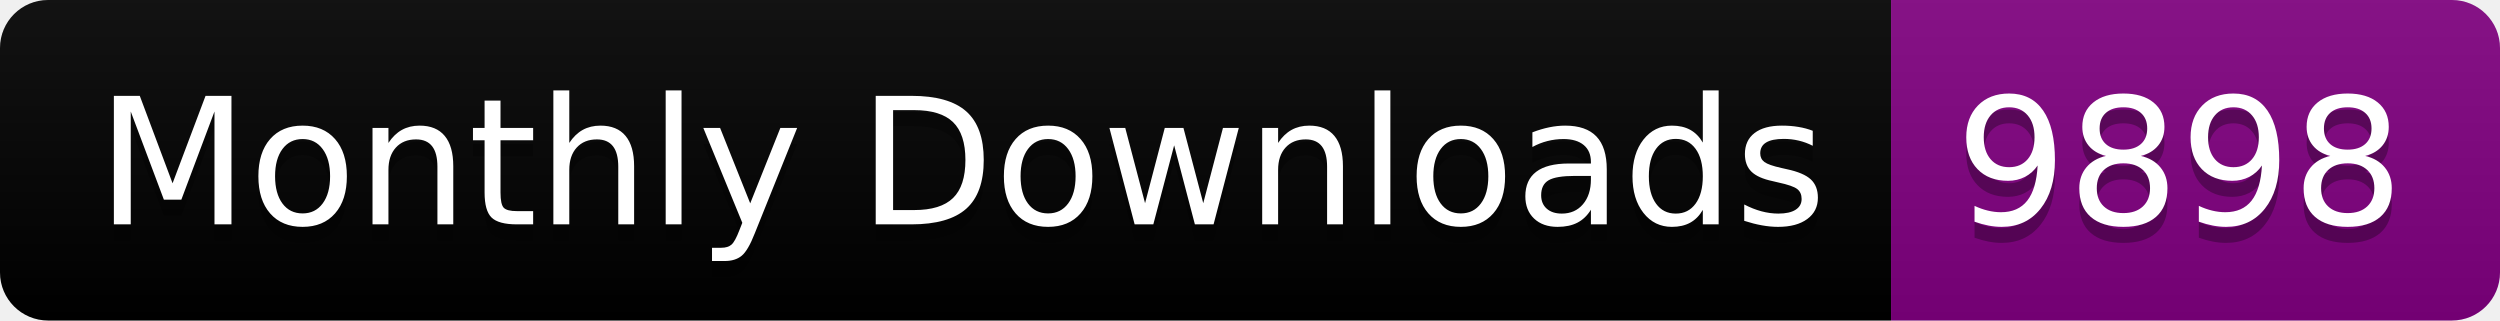
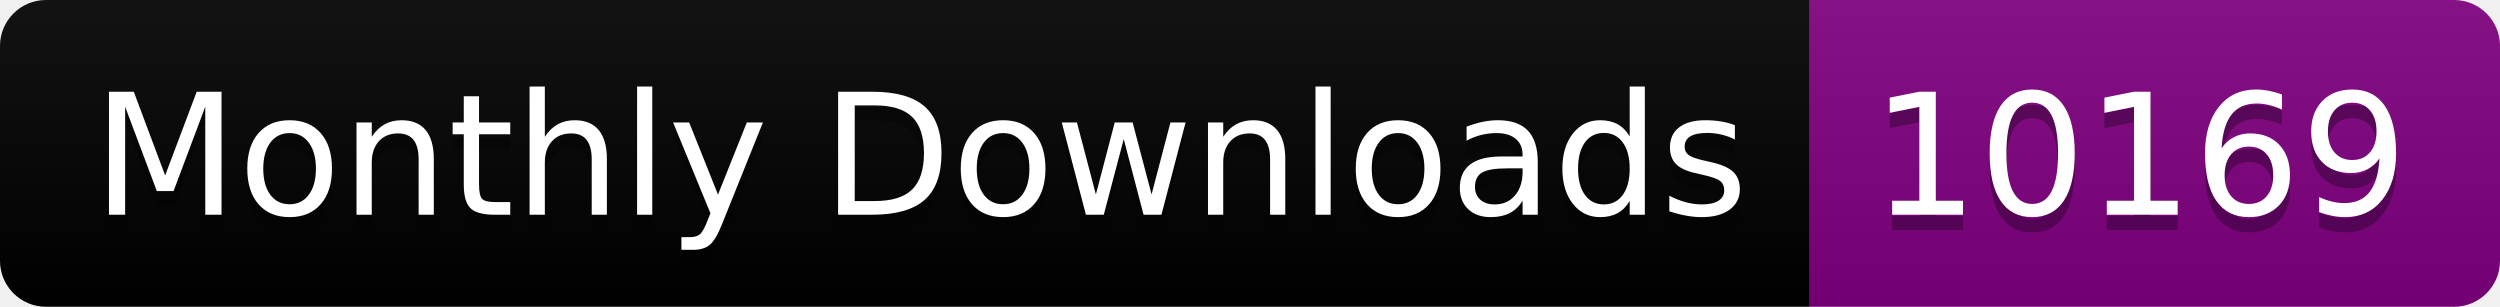
- <svg xmlns="http://www.w3.org/2000/svg" width="156.0" height="20">
+ <svg xmlns="http://www.w3.org/2000/svg" width="163.0" height="20">
  <linearGradient id="smooth" x2="0" y2="100%">
    <stop offset="0" stop-color="#bbb" stop-opacity=".1" />
    <stop offset="1" stop-opacity=".1" />
  </linearGradient>
  <clipPath id="round">
-     <rect width="156.0" height="20" rx="3" fill="#fff" />
+     <rect width="163.0" height="20" rx="3" fill="#fff" />
  </clipPath>
  <g clip-path="url(#round)">
    <rect width="118.0" height="20" fill="black" />
-     <rect x="118.0" width="38.0" height="20" fill="purple" />
-     <rect width="156.0" height="20" fill="url(#smooth)" />
+     <rect x="118.0" width="45.0" height="20" fill="purple" />
+     <rect width="163.0" height="20" fill="url(#smooth)" />
  </g>
  <g fill="#fff" text-anchor="middle" font-family="DejaVu Sans,Verdana,Geneva,sans-serif" font-size="110">
    <text x="600.0" y="150" fill="#010101" fill-opacity=".3" transform="scale(0.1)" textLength="1080.0" lengthAdjust="spacing">Monthly Downloads</text>
    <text x="600.0" y="140" transform="scale(0.1)" textLength="1080.0" lengthAdjust="spacing">Monthly Downloads</text>
-     <text x="1360.0" y="150" fill="#010101" fill-opacity=".3" transform="scale(0.1)" textLength="280.0" lengthAdjust="spacing">9898</text>
-     <text x="1360.0" y="140" transform="scale(0.1)" textLength="280.0" lengthAdjust="spacing">9898</text>
+     <text x="1395.0" y="150" fill="#010101" fill-opacity=".3" transform="scale(0.1)" textLength="350.0" lengthAdjust="spacing">10169</text>
+     <text x="1395.0" y="140" transform="scale(0.1)" textLength="350.0" lengthAdjust="spacing">10169</text>
  </g>
</svg>
